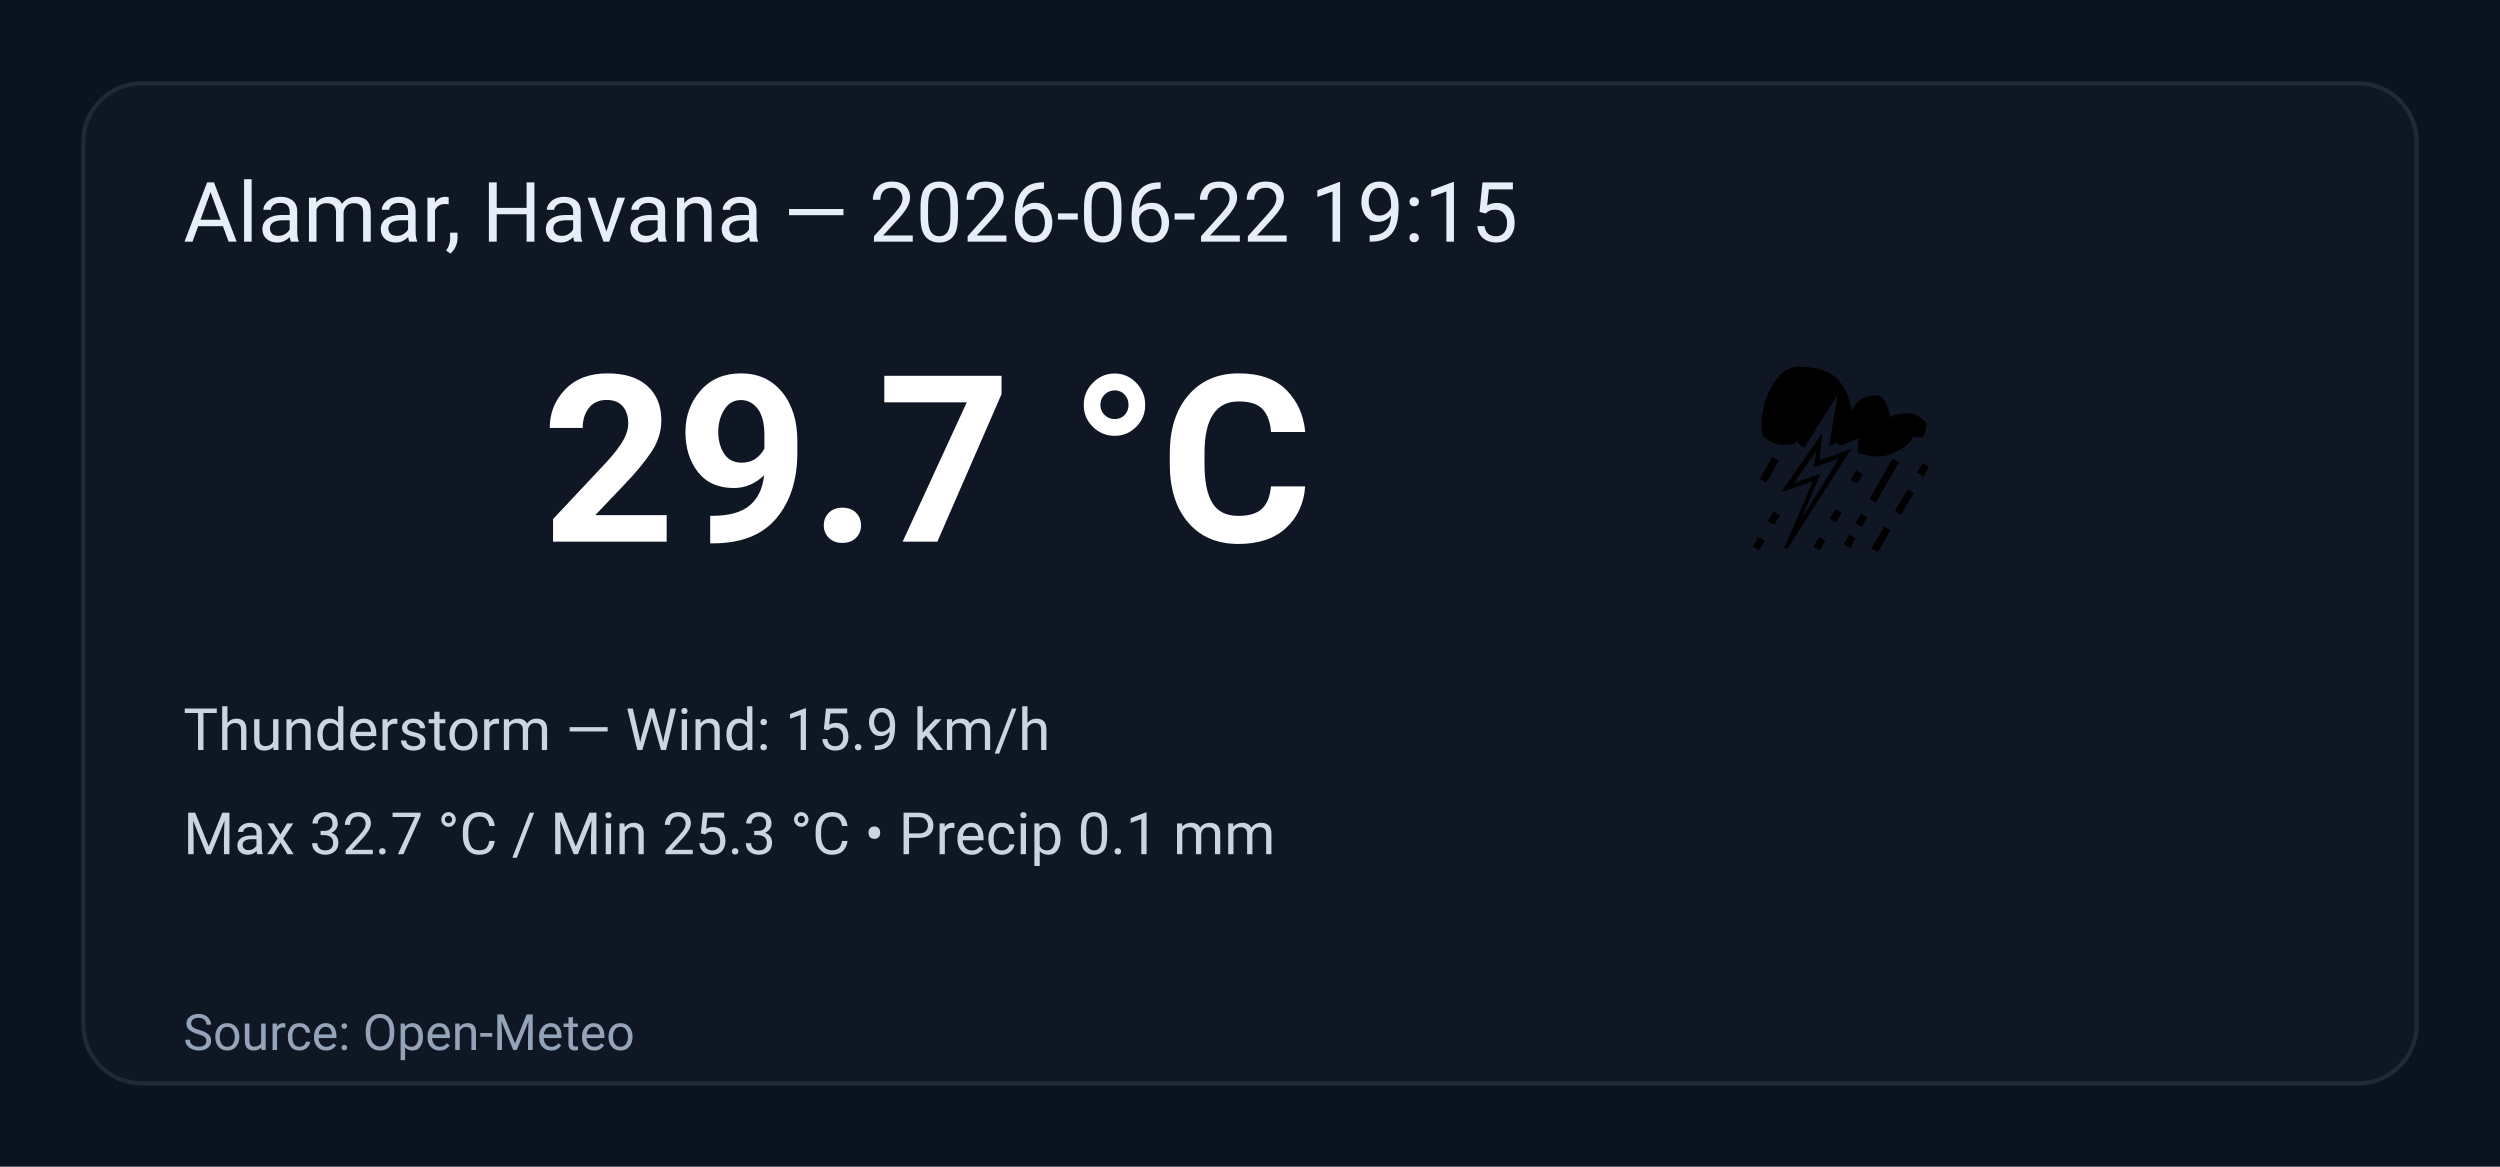
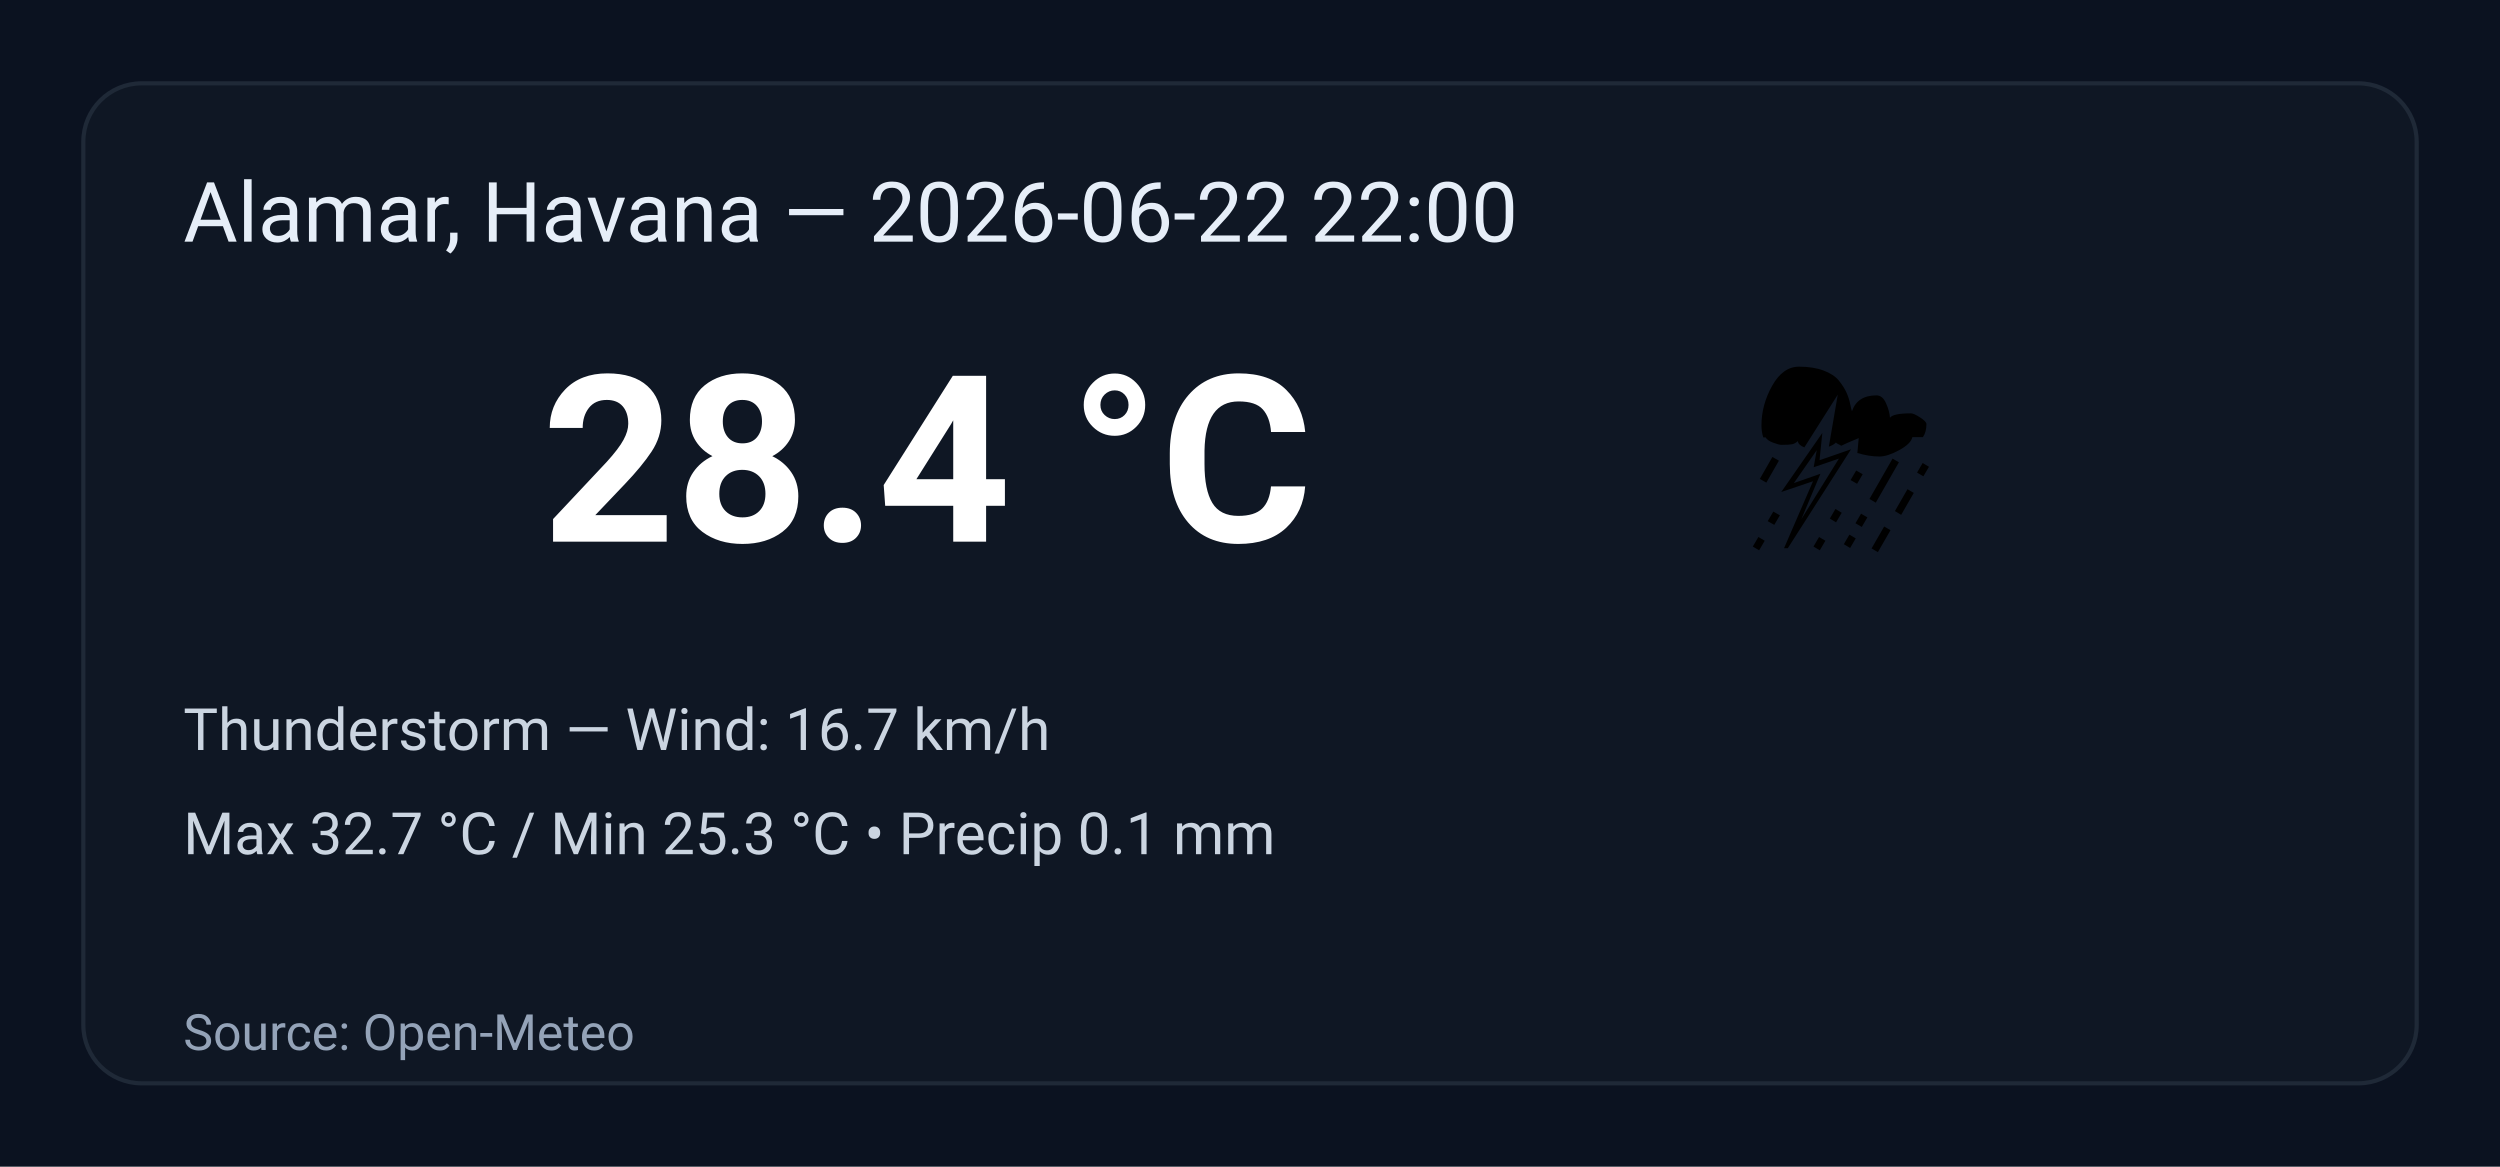
<svg xmlns="http://www.w3.org/2000/svg" width="600" height="280" viewBox="0 0 600 280" role="img" aria-label="Weather summary">
  <style>
    .bg { fill: #0b1220; }
    .card { fill: #0f1724; stroke: #1f2937; stroke-width:1; rx:14; }
    .title { font: 20px 'Segoe UI', Roboto, Arial; fill: #e6eef8; }
    .temp { font: 56px 'Segoe UI', Roboto, Arial; fill: #ffffff; font-weight:700; }
    .emoji { font-size:56px; }
    .meta { font: 14px 'Segoe UI', Roboto, Arial; fill: #cbd5e1; }
    .foot { font: 12px 'Segoe UI', Roboto, Arial; fill: #94a3b8; }
  </style>
  <rect class="bg" width="100%" height="100%" rx="0" />
  <g transform="translate(20,20)">
    <rect class="card" x="0" y="0" width="560" height="240" rx="12" />
-     <text class="title" x="24" y="38">Alamar, Havana — 2026-06-22 19:15</text>
+     <text class="title" x="24" y="38">Alamar, Havana — 2026-06-22 22:00</text>
    <text class="emoji" x="400" y="110">⛈️</text>
-     <text class="temp" x="110" y="110">29.7 °C</text>
-     <text class="meta" x="24" y="160">Thunderstorm — Wind: 15.9 km/h</text>
+     <text class="temp" x="110" y="110">28.4 °C</text>
+     <text class="meta" x="24" y="160">Thunderstorm — Wind: 16.7 km/h</text>
    <text class="meta" x="24" y="185">Max 32.7 °C / Min 25.3 °C  •  Precip 0.1 mm</text>
    <text class="foot" x="24" y="232">Source: Open-Meteo</text>
  </g>
</svg>
